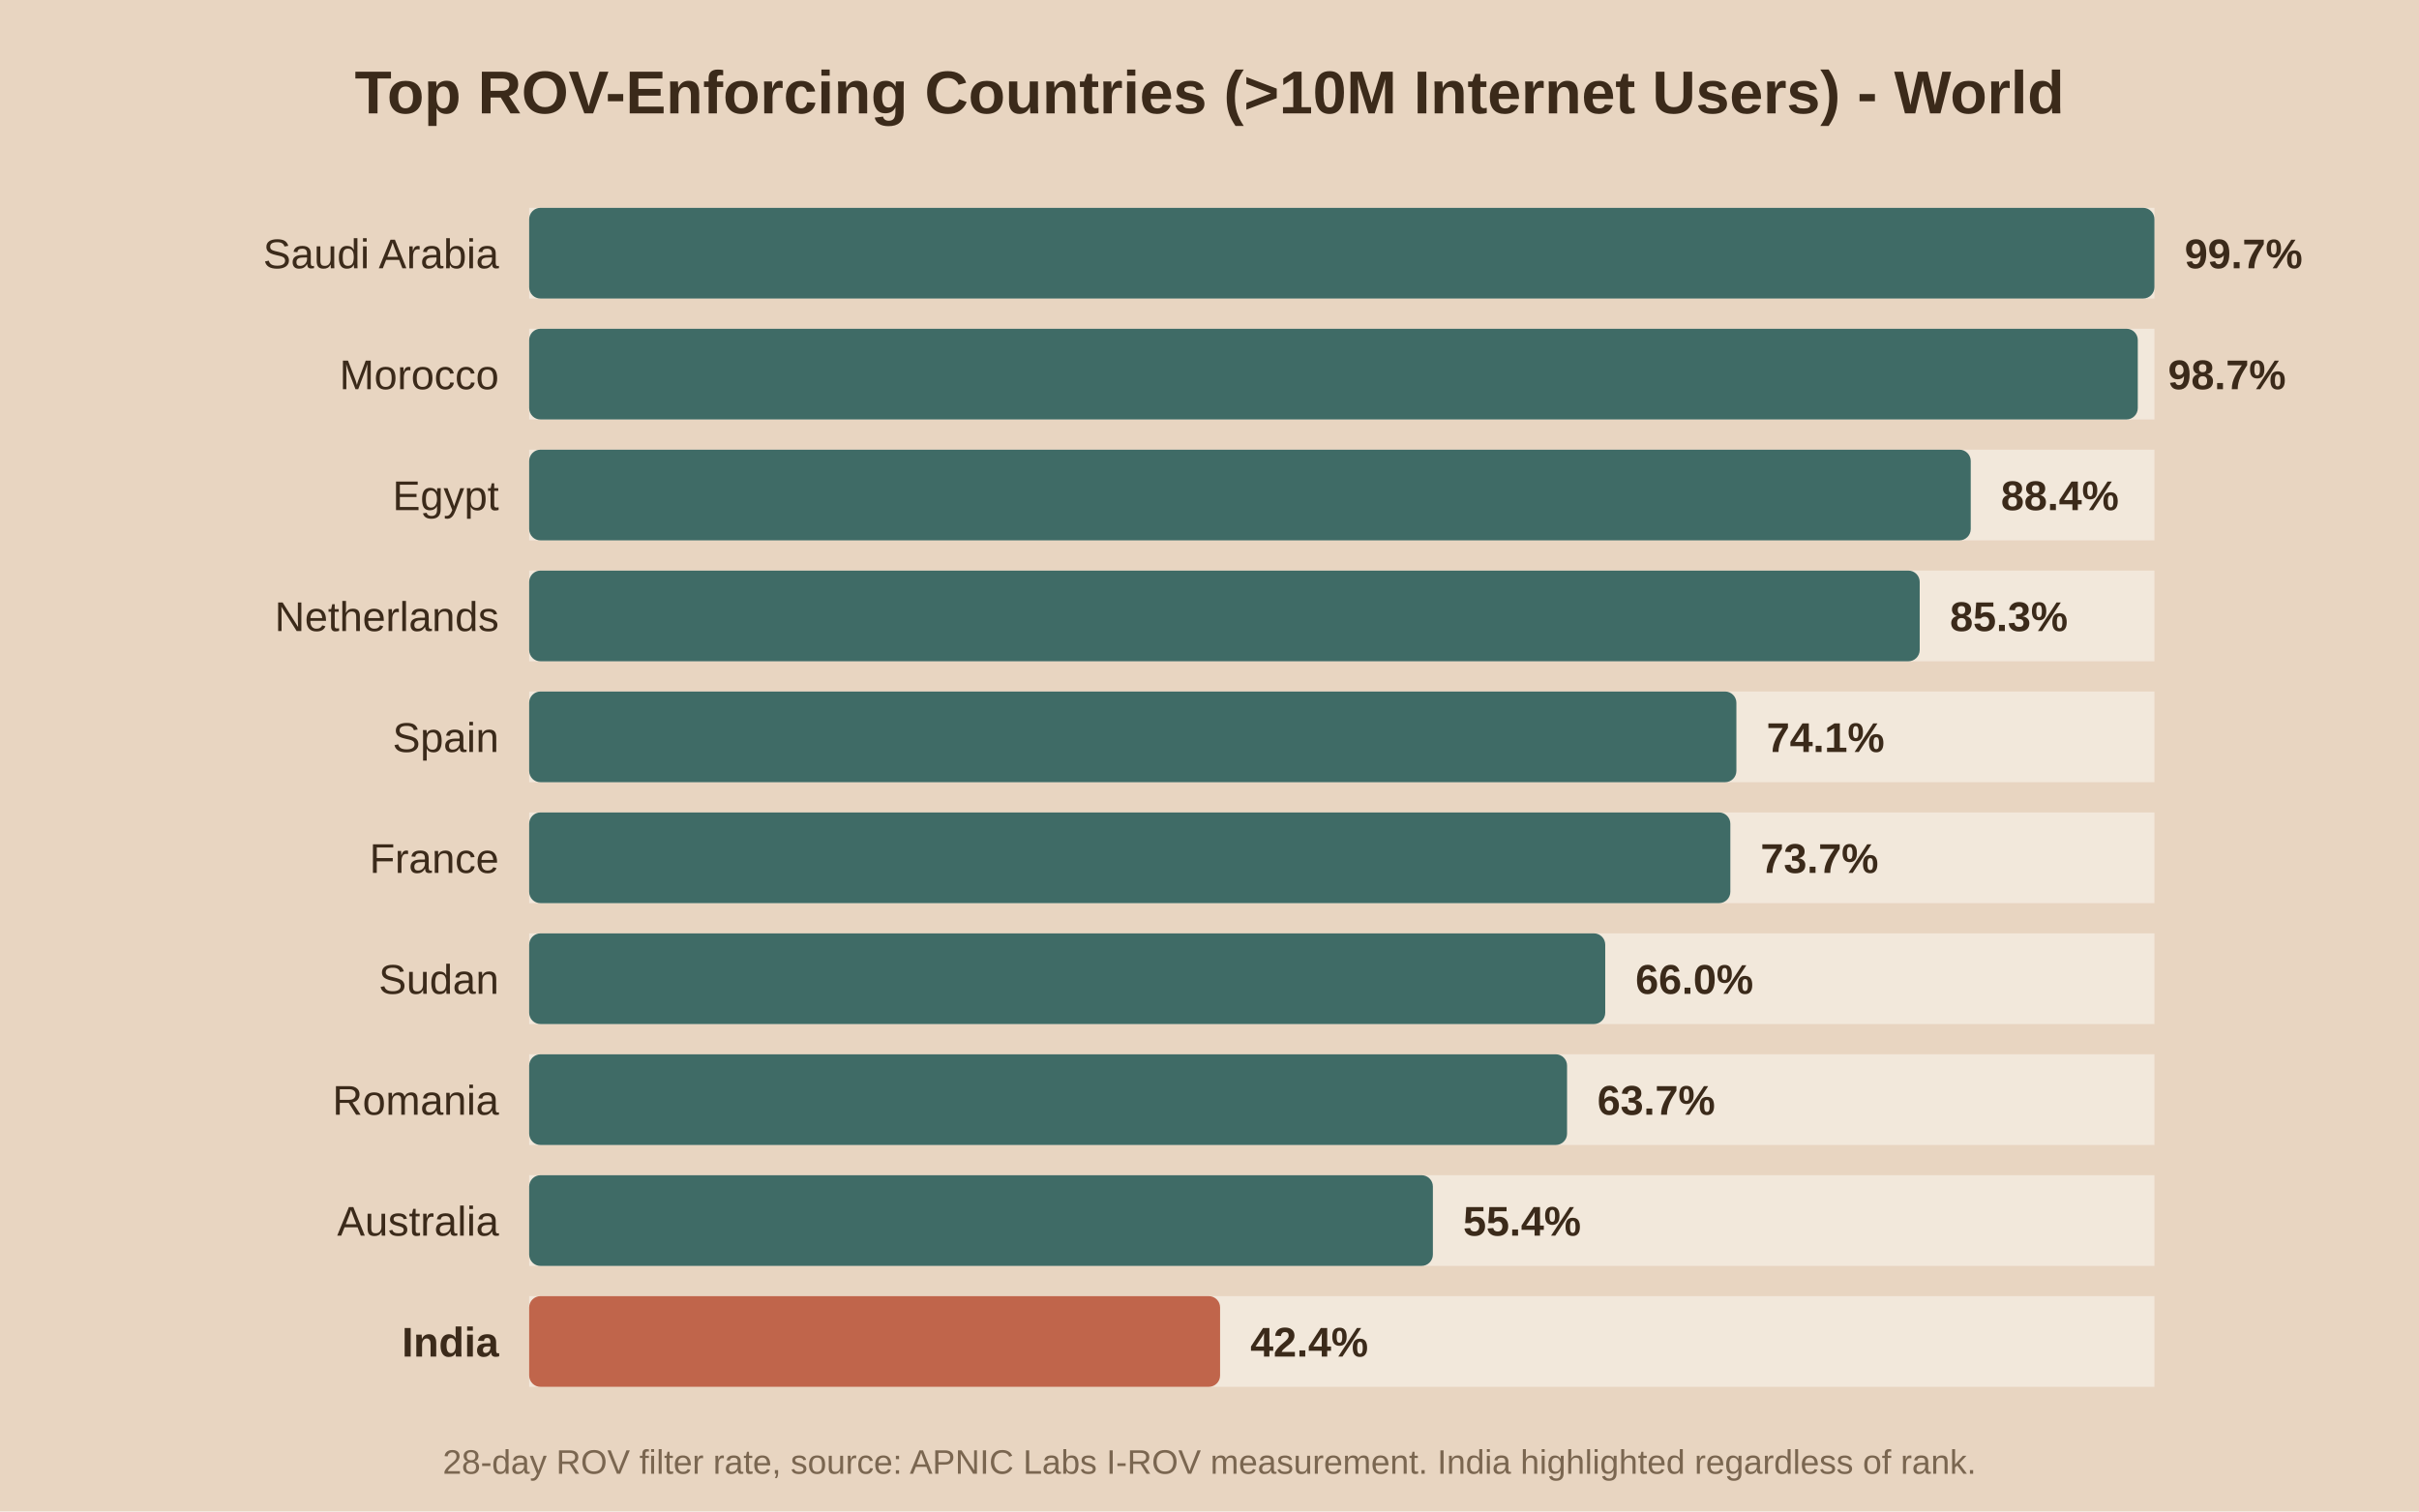
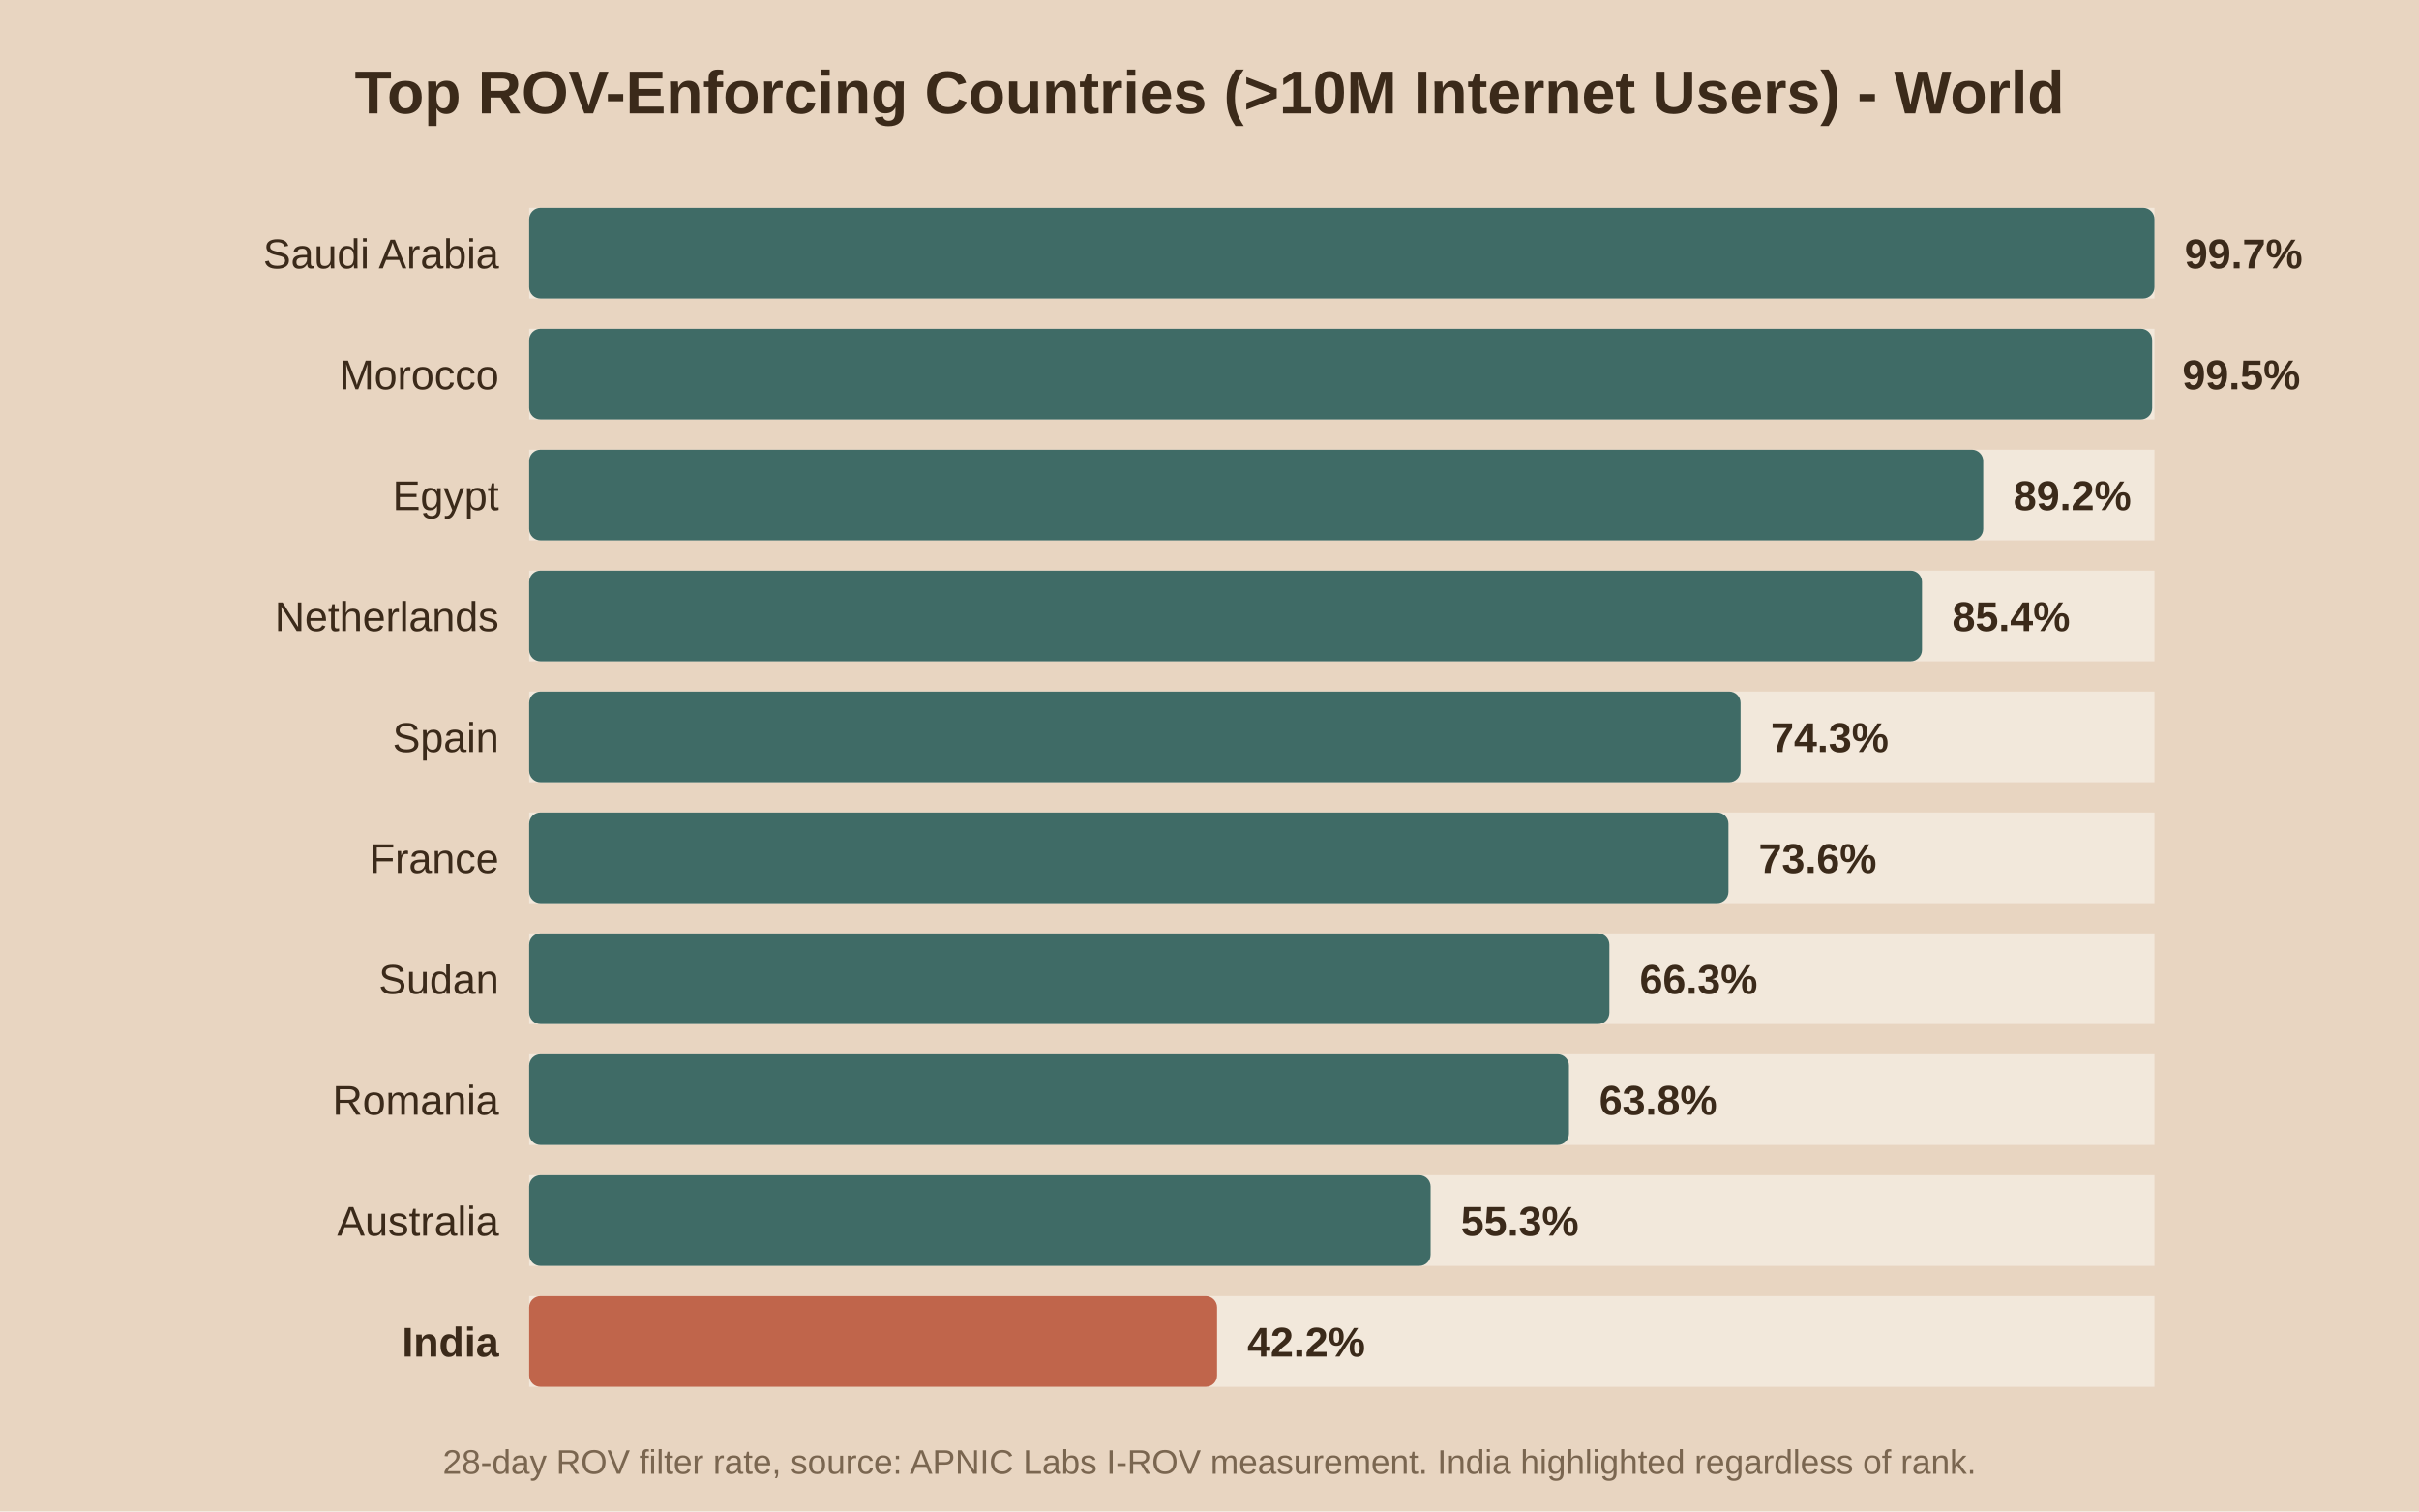
<svg xmlns="http://www.w3.org/2000/svg" viewBox="0 0 640 400">
  <rect width="640" height="400" fill="#e8d5c1" />
  <text x="320.0" y="30" text-anchor="middle" font-family="Arial" font-size="16" font-weight="bold" fill="#3b2a1a">Top ROV-Enforcing Countries (&gt;10M Internet Users) - World</text>
  <rect x="140" y="55" width="430" height="24" fill="#f2e8db" />
  <rect x="140" y="55" width="430.0" height="24" fill="#3f6b66" rx="3" />
  <text x="132" y="71.0" text-anchor="end" font-family="Arial" font-size="11" font-weight="normal" fill="#3b2a1a">Saudi Arabia</text>
  <text x="578.0" y="71.0" font-family="Arial" font-size="11" font-weight="bold" fill="#3b2a1a">99.7%</text>
  <rect x="140" y="87" width="430" height="24" fill="#f2e8db" />
-   <rect x="140" y="87" width="425.6" height="24" fill="#3f6b66" rx="3" />
+   <rect x="140" y="87" width="429.4" height="24" fill="#3f6b66" rx="3" />
  <text x="132" y="103.0" text-anchor="end" font-family="Arial" font-size="11" font-weight="normal" fill="#3b2a1a">Morocco</text>
-   <text x="573.6" y="103.0" font-family="Arial" font-size="11" font-weight="bold" fill="#3b2a1a">98.7%</text>
+   <text x="577.4" y="103.0" font-family="Arial" font-size="11" font-weight="bold" fill="#3b2a1a">99.5%</text>
  <rect x="140" y="119" width="430" height="24" fill="#f2e8db" />
-   <rect x="140" y="119" width="381.4" height="24" fill="#3f6b66" rx="3" />
+   <rect x="140" y="119" width="384.7" height="24" fill="#3f6b66" rx="3" />
  <text x="132" y="135.0" text-anchor="end" font-family="Arial" font-size="11" font-weight="normal" fill="#3b2a1a">Egypt</text>
-   <text x="529.4" y="135.0" font-family="Arial" font-size="11" font-weight="bold" fill="#3b2a1a">88.4%</text>
+   <text x="532.7" y="135.0" font-family="Arial" font-size="11" font-weight="bold" fill="#3b2a1a">89.2%</text>
  <rect x="140" y="151" width="430" height="24" fill="#f2e8db" />
-   <rect x="140" y="151" width="367.9" height="24" fill="#3f6b66" rx="3" />
+   <rect x="140" y="151" width="368.5" height="24" fill="#3f6b66" rx="3" />
  <text x="132" y="167.0" text-anchor="end" font-family="Arial" font-size="11" font-weight="normal" fill="#3b2a1a">Netherlands</text>
-   <text x="515.9" y="167.0" font-family="Arial" font-size="11" font-weight="bold" fill="#3b2a1a">85.3%</text>
+   <text x="516.5" y="167.0" font-family="Arial" font-size="11" font-weight="bold" fill="#3b2a1a">85.4%</text>
  <rect x="140" y="183" width="430" height="24" fill="#f2e8db" />
-   <rect x="140" y="183" width="319.4" height="24" fill="#3f6b66" rx="3" />
+   <rect x="140" y="183" width="320.5" height="24" fill="#3f6b66" rx="3" />
  <text x="132" y="199.0" text-anchor="end" font-family="Arial" font-size="11" font-weight="normal" fill="#3b2a1a">Spain</text>
-   <text x="467.4" y="199.0" font-family="Arial" font-size="11" font-weight="bold" fill="#3b2a1a">74.1%</text>
+   <text x="468.5" y="199.0" font-family="Arial" font-size="11" font-weight="bold" fill="#3b2a1a">74.3%</text>
  <rect x="140" y="215" width="430" height="24" fill="#f2e8db" />
-   <rect x="140" y="215" width="317.8" height="24" fill="#3f6b66" rx="3" />
+   <rect x="140" y="215" width="317.3" height="24" fill="#3f6b66" rx="3" />
  <text x="132" y="231.0" text-anchor="end" font-family="Arial" font-size="11" font-weight="normal" fill="#3b2a1a">France</text>
-   <text x="465.8" y="231.0" font-family="Arial" font-size="11" font-weight="bold" fill="#3b2a1a">73.7%</text>
+   <text x="465.3" y="231.0" font-family="Arial" font-size="11" font-weight="bold" fill="#3b2a1a">73.6%</text>
  <rect x="140" y="247" width="430" height="24" fill="#f2e8db" />
-   <rect x="140" y="247" width="284.7" height="24" fill="#3f6b66" rx="3" />
+   <rect x="140" y="247" width="285.8" height="24" fill="#3f6b66" rx="3" />
  <text x="132" y="263.0" text-anchor="end" font-family="Arial" font-size="11" font-weight="normal" fill="#3b2a1a">Sudan</text>
-   <text x="432.7" y="263.0" font-family="Arial" font-size="11" font-weight="bold" fill="#3b2a1a">66.0%</text>
+   <text x="433.8" y="263.0" font-family="Arial" font-size="11" font-weight="bold" fill="#3b2a1a">66.3%</text>
  <rect x="140" y="279" width="430" height="24" fill="#f2e8db" />
-   <rect x="140" y="279" width="274.6" height="24" fill="#3f6b66" rx="3" />
+   <rect x="140" y="279" width="275.1" height="24" fill="#3f6b66" rx="3" />
  <text x="132" y="295.0" text-anchor="end" font-family="Arial" font-size="11" font-weight="normal" fill="#3b2a1a">Romania</text>
-   <text x="422.6" y="295.0" font-family="Arial" font-size="11" font-weight="bold" fill="#3b2a1a">63.7%</text>
+   <text x="423.1" y="295.0" font-family="Arial" font-size="11" font-weight="bold" fill="#3b2a1a">63.8%</text>
  <rect x="140" y="311" width="430" height="24" fill="#f2e8db" />
-   <rect x="140" y="311" width="239.1" height="24" fill="#3f6b66" rx="3" />
+   <rect x="140" y="311" width="238.5" height="24" fill="#3f6b66" rx="3" />
  <text x="132" y="327.0" text-anchor="end" font-family="Arial" font-size="11" font-weight="normal" fill="#3b2a1a">Australia</text>
-   <text x="387.1" y="327.0" font-family="Arial" font-size="11" font-weight="bold" fill="#3b2a1a">55.4%</text>
+   <text x="386.5" y="327.0" font-family="Arial" font-size="11" font-weight="bold" fill="#3b2a1a">55.3%</text>
  <rect x="140" y="343" width="430" height="24" fill="#f2e8db" />
-   <rect x="140" y="343" width="182.8" height="24" fill="#c0654b" rx="3" />
+   <rect x="140" y="343" width="182.0" height="24" fill="#c0654b" rx="3" />
  <text x="132" y="359.0" text-anchor="end" font-family="Arial" font-size="11" font-weight="bold" fill="#3b2a1a">India</text>
-   <text x="330.8" y="359.0" font-family="Arial" font-size="11" font-weight="bold" fill="#3b2a1a">42.4%</text>
+   <text x="330.0" y="359.0" font-family="Arial" font-size="11" font-weight="bold" fill="#3b2a1a">42.2%</text>
  <text x="320.0" y="390" text-anchor="middle" font-family="Arial" font-size="9" fill="#7a6650">28-day ROV filter rate, source: APNIC Labs I-ROV measurement. India highlighted regardless of rank.</text>
</svg>
